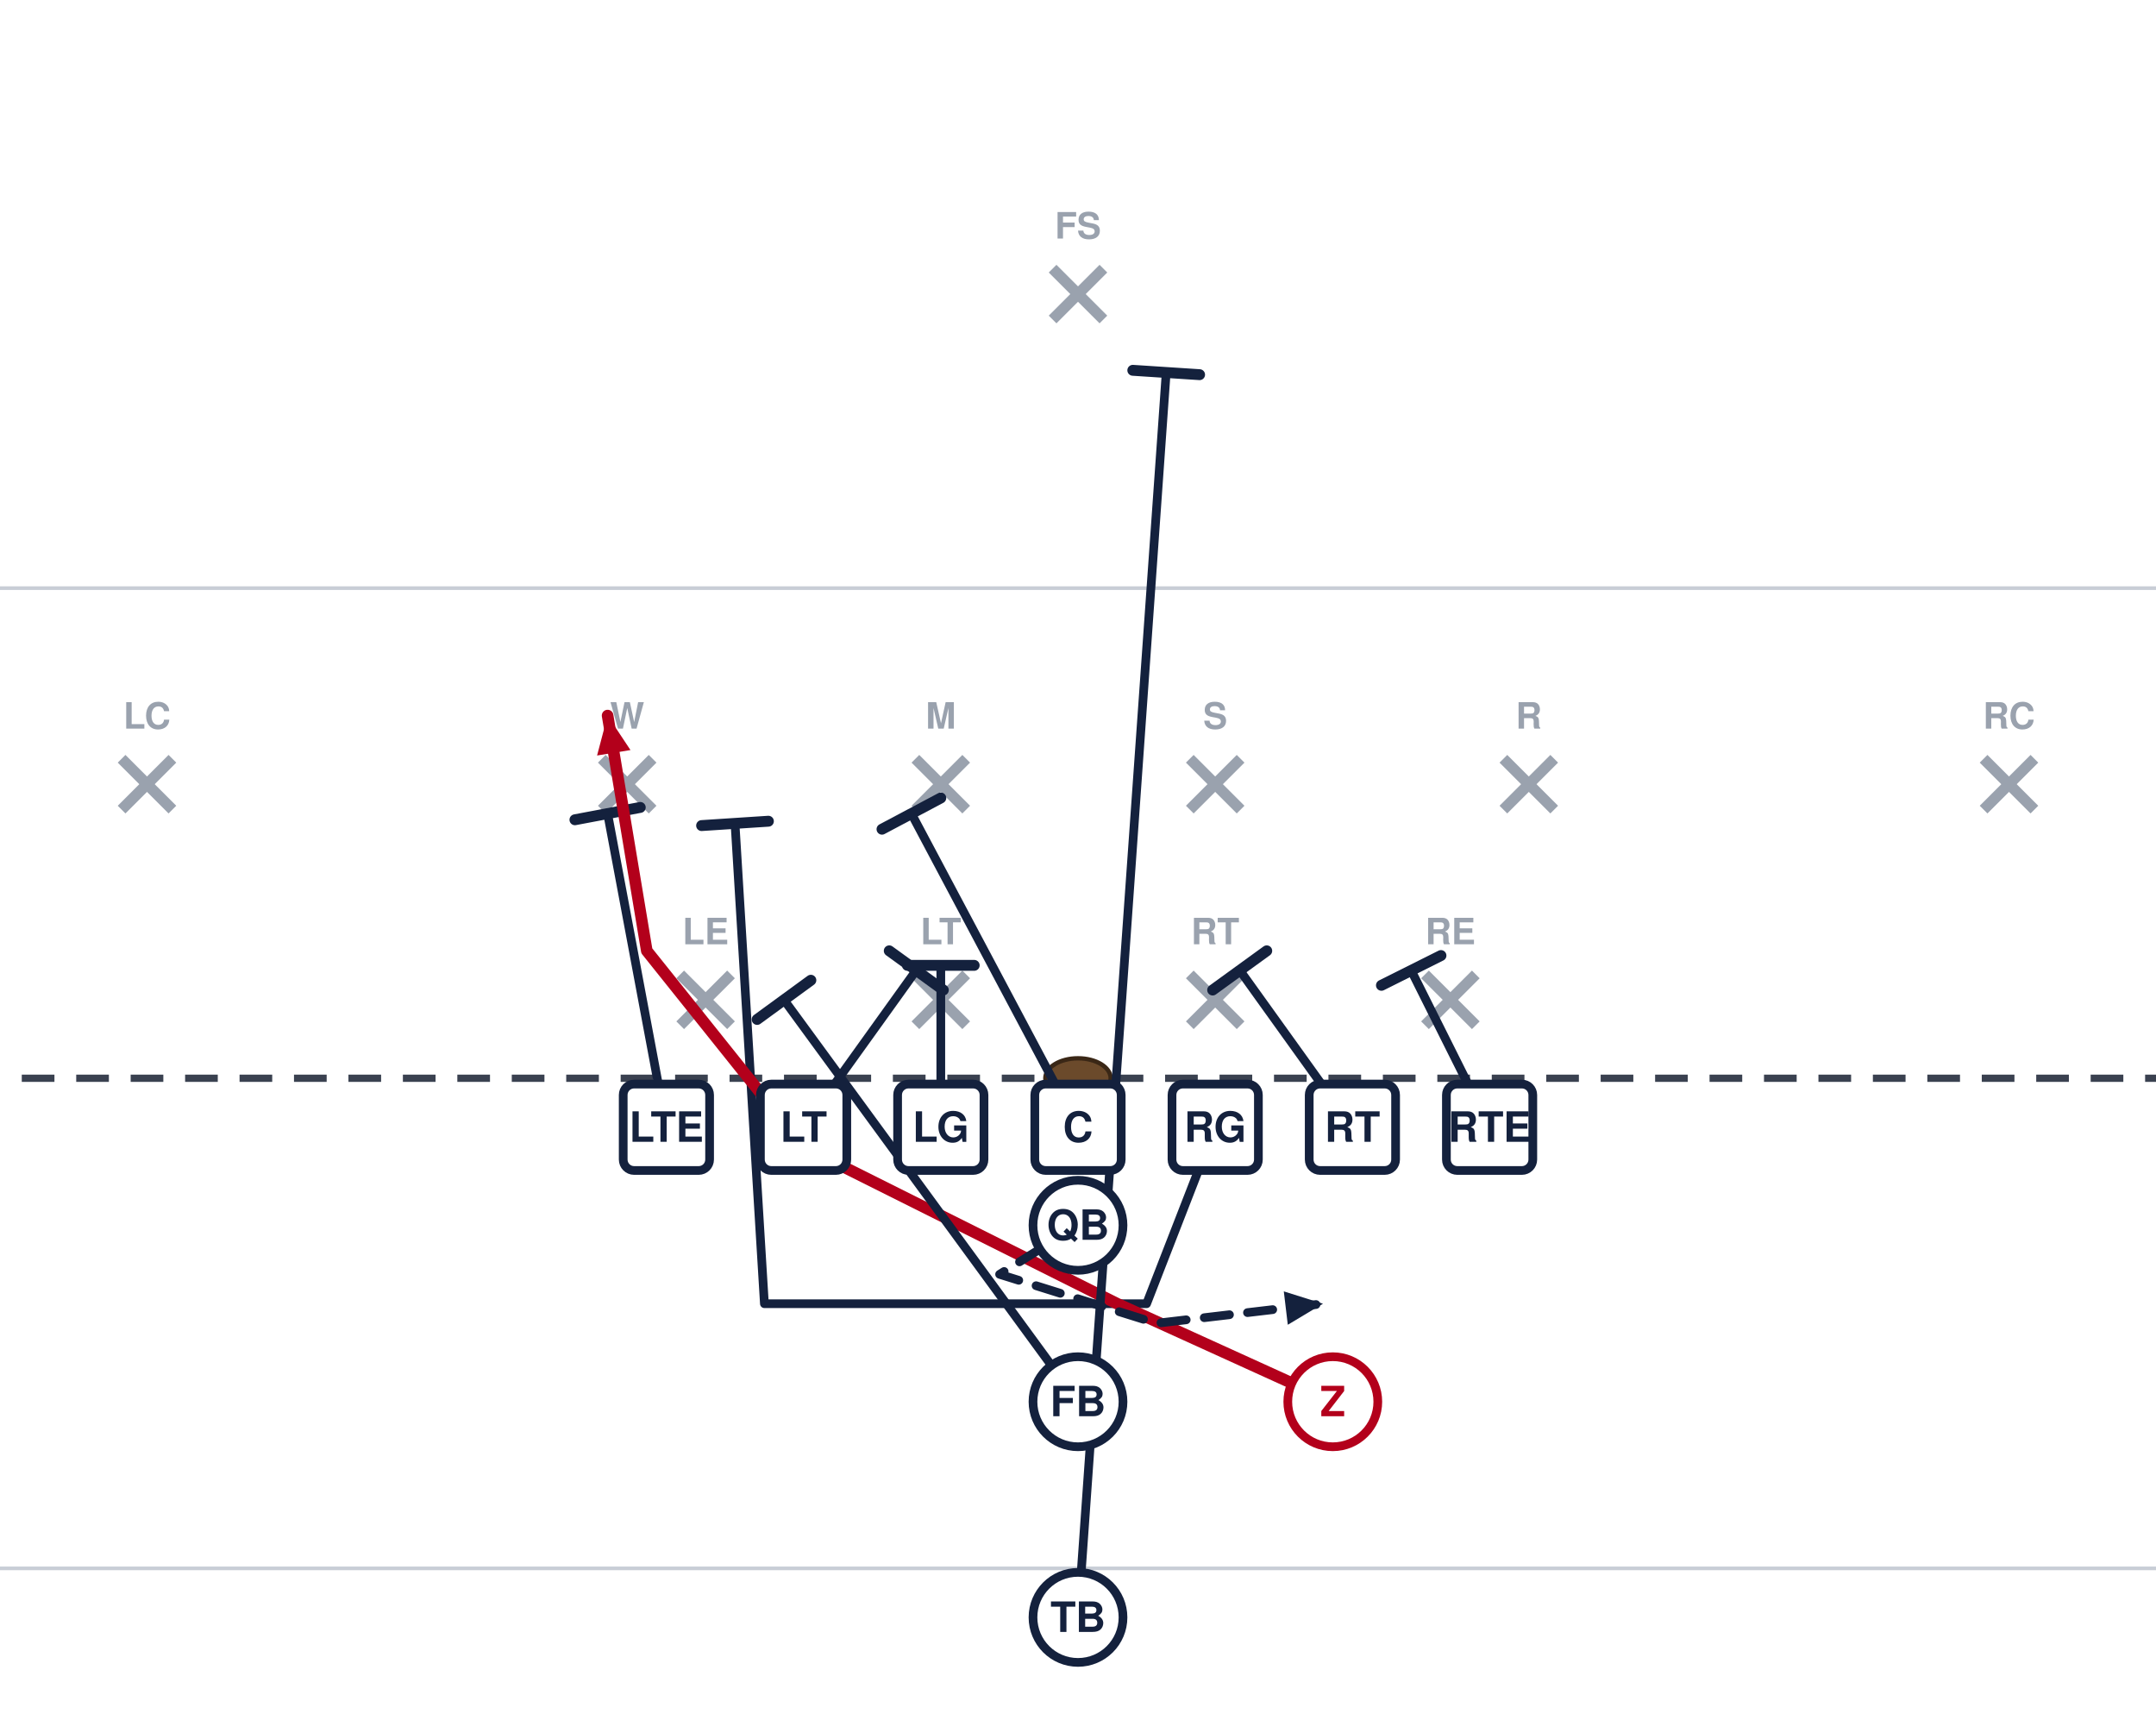
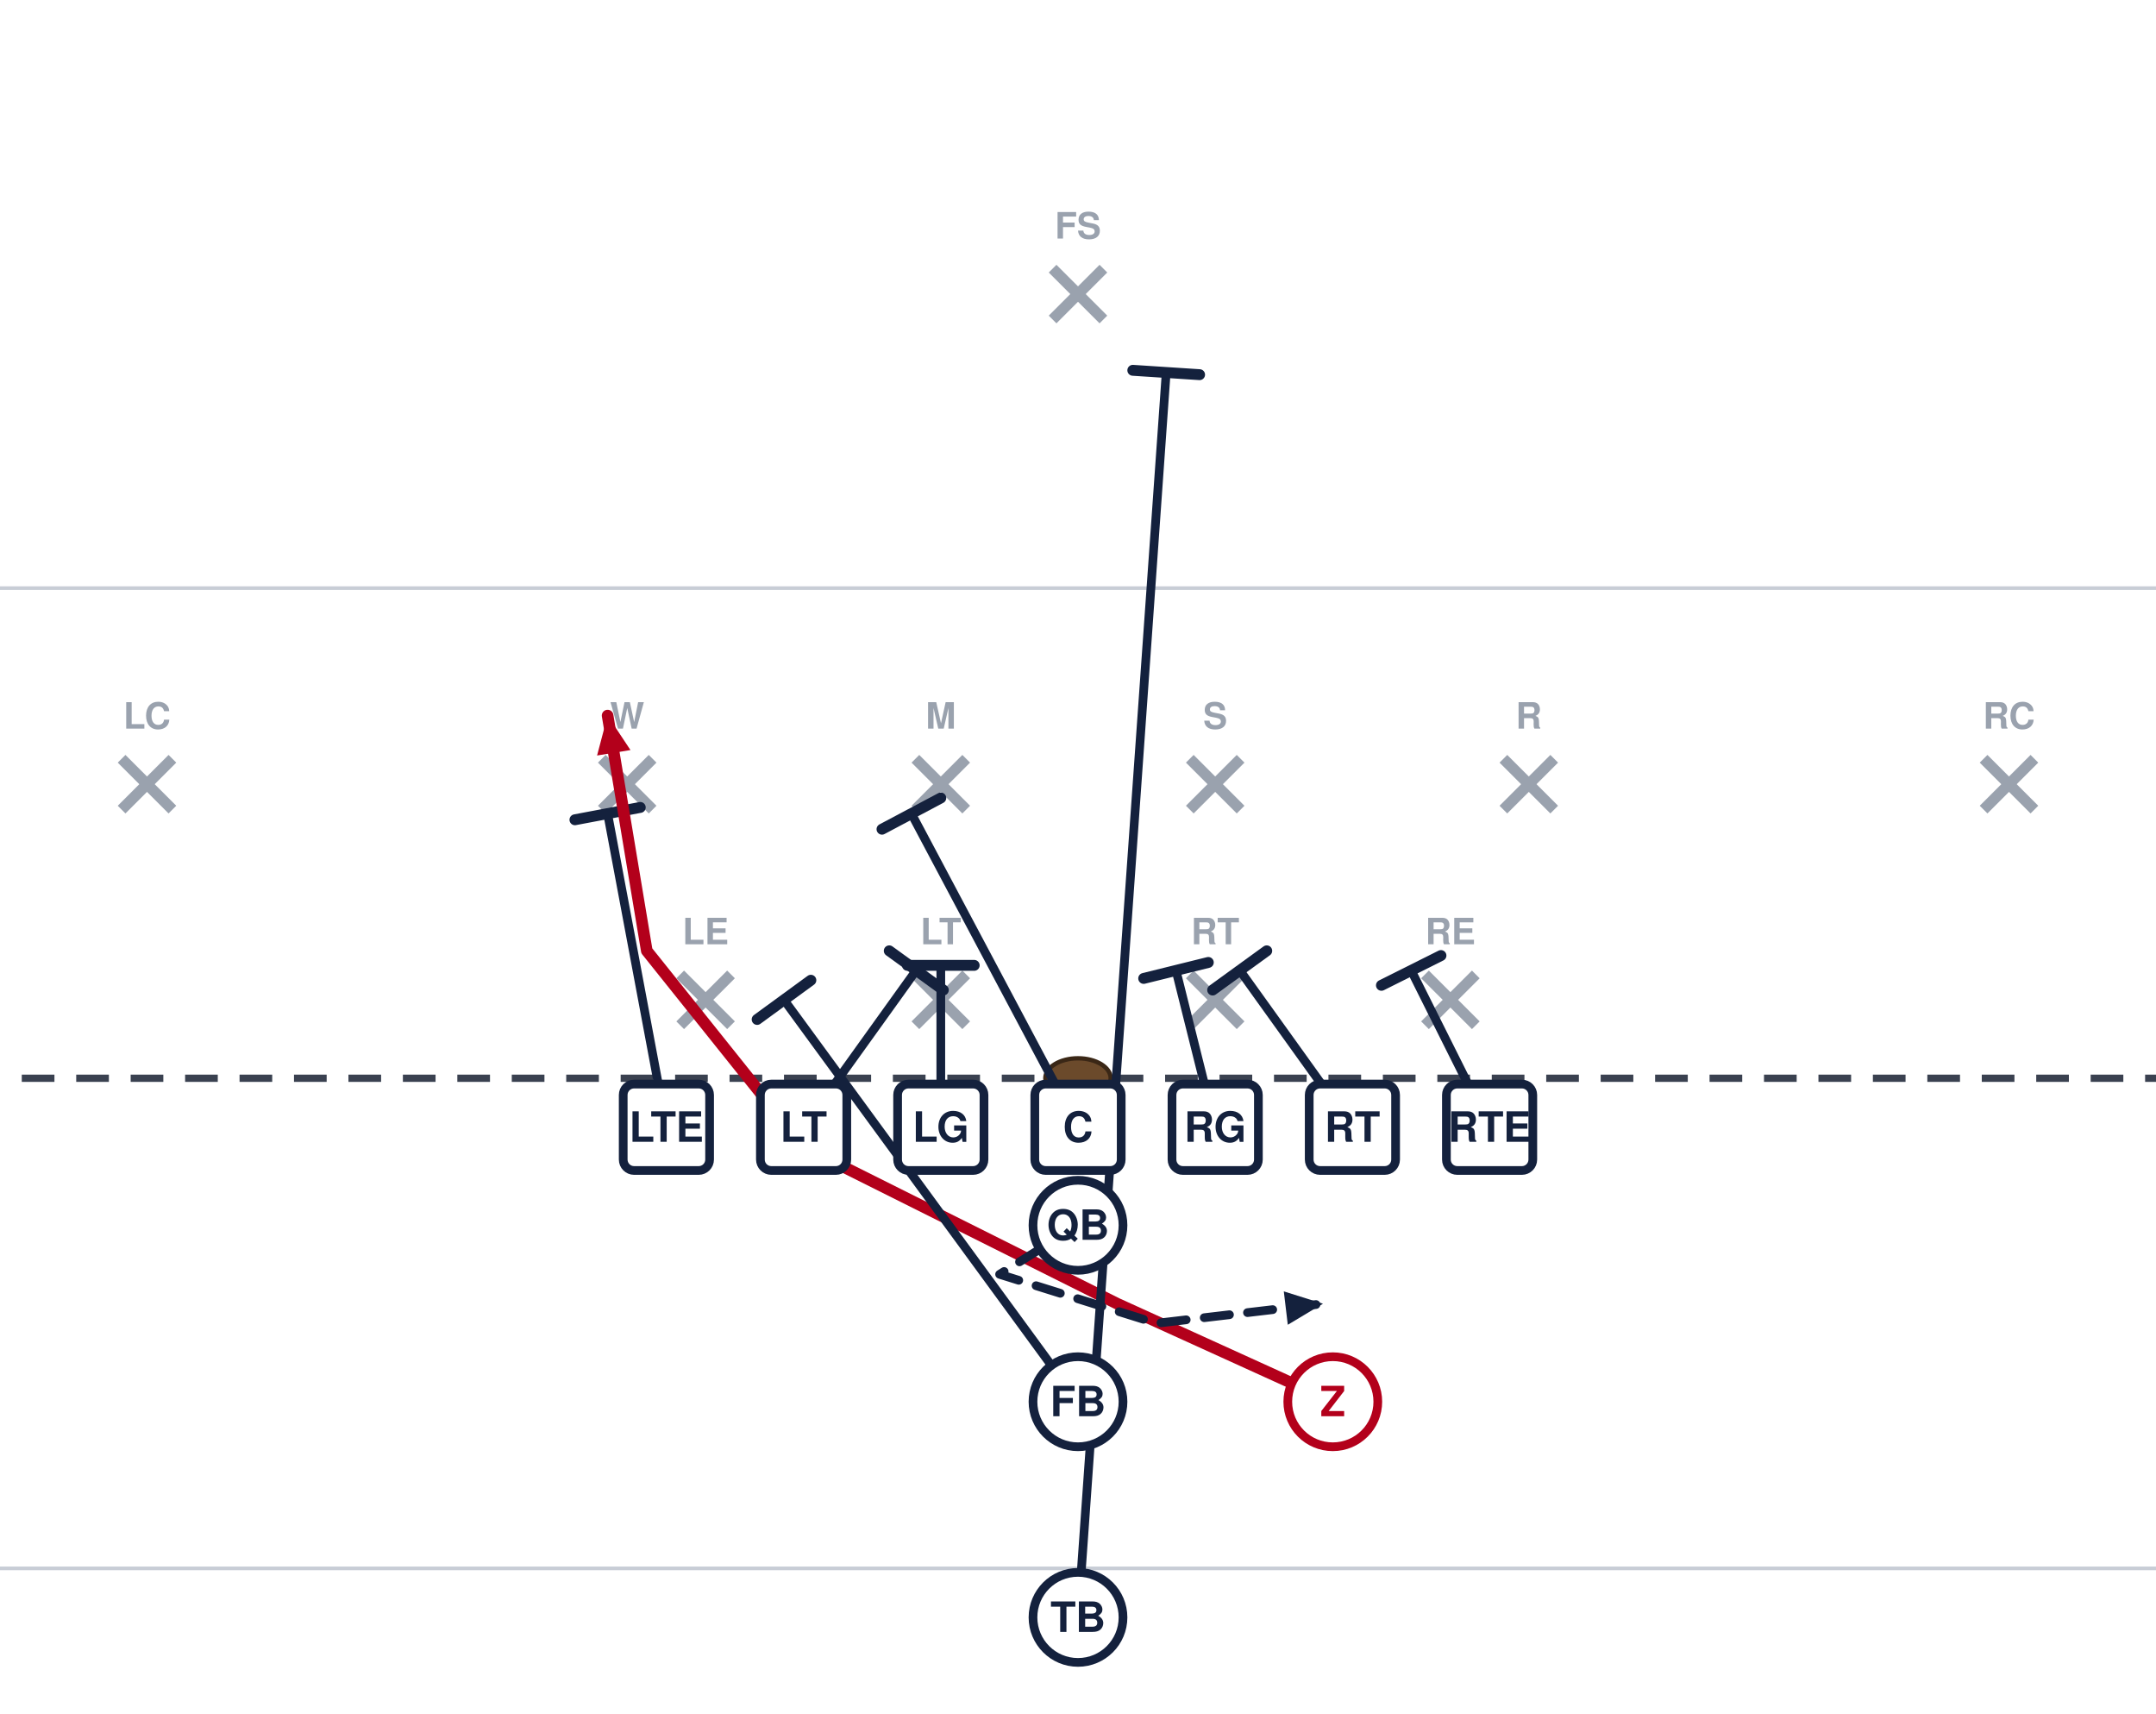
<svg xmlns="http://www.w3.org/2000/svg" width="594" height="472" viewBox="54 27 594 472" font-family="Segoe UI, Helvetica, Arial, sans-serif" role="img">
  <rect x="0" y="0" width="702" height="513" fill="#ffffff" />
  <line x1="0" y1="459.0" x2="702" y2="459.0" stroke="#c8cdd6" stroke-width="1" />
  <line x1="0" y1="189.0" x2="702" y2="189.0" stroke="#c8cdd6" stroke-width="1" />
  <line x1="0" y1="324.0" x2="702" y2="324.0" stroke="#3a4150" stroke-width="2" stroke-dasharray="9 6" />
  <ellipse cx="351.0" cy="324.0" rx="9" ry="5.5" fill="#6b4a2b" stroke="#3a2716" stroke-width="1.2" />
  <line x1="241.4" y1="295.4" x2="255.4" y2="309.4" stroke="#9aa2ae" stroke-width="3" />
  <line x1="255.4" y1="295.4" x2="241.4" y2="309.4" stroke="#9aa2ae" stroke-width="3" />
  <text x="248.4" y="287.1" text-anchor="middle" font-size="10" fill="#9aa2ae" font-weight="600">LE</text>
  <line x1="306.2" y1="295.4" x2="320.2" y2="309.4" stroke="#9aa2ae" stroke-width="3" />
  <line x1="320.2" y1="295.4" x2="306.2" y2="309.4" stroke="#9aa2ae" stroke-width="3" />
  <text x="313.2" y="287.1" text-anchor="middle" font-size="10" fill="#9aa2ae" font-weight="600">LT</text>
  <line x1="381.8" y1="295.4" x2="395.8" y2="309.4" stroke="#9aa2ae" stroke-width="3" />
  <line x1="395.8" y1="295.4" x2="381.8" y2="309.4" stroke="#9aa2ae" stroke-width="3" />
  <text x="388.8" y="287.1" text-anchor="middle" font-size="10" fill="#9aa2ae" font-weight="600">RT</text>
  <line x1="446.6" y1="295.4" x2="460.6" y2="309.4" stroke="#9aa2ae" stroke-width="3" />
  <line x1="460.6" y1="295.4" x2="446.6" y2="309.4" stroke="#9aa2ae" stroke-width="3" />
  <text x="453.6" y="287.1" text-anchor="middle" font-size="10" fill="#9aa2ae" font-weight="600">RE</text>
  <line x1="219.8" y1="236.0" x2="233.8" y2="250.0" stroke="#9aa2ae" stroke-width="3" />
  <line x1="233.8" y1="236.0" x2="219.8" y2="250.0" stroke="#9aa2ae" stroke-width="3" />
  <text x="226.8" y="227.7" text-anchor="middle" font-size="10" fill="#9aa2ae" font-weight="600">W</text>
  <line x1="306.2" y1="236.0" x2="320.2" y2="250.0" stroke="#9aa2ae" stroke-width="3" />
  <line x1="320.2" y1="236.0" x2="306.2" y2="250.0" stroke="#9aa2ae" stroke-width="3" />
  <text x="313.2" y="227.7" text-anchor="middle" font-size="10" fill="#9aa2ae" font-weight="600">M</text>
  <line x1="381.8" y1="236.0" x2="395.8" y2="250.0" stroke="#9aa2ae" stroke-width="3" />
  <line x1="395.8" y1="236.0" x2="381.8" y2="250.0" stroke="#9aa2ae" stroke-width="3" />
  <text x="388.8" y="227.7" text-anchor="middle" font-size="10" fill="#9aa2ae" font-weight="600">S</text>
  <line x1="468.2" y1="236.0" x2="482.2" y2="250.0" stroke="#9aa2ae" stroke-width="3" />
  <line x1="482.2" y1="236.0" x2="468.2" y2="250.0" stroke="#9aa2ae" stroke-width="3" />
  <text x="475.2" y="227.7" text-anchor="middle" font-size="10" fill="#9aa2ae" font-weight="600">R</text>
  <line x1="87.5" y1="236.0" x2="101.5" y2="250.0" stroke="#9aa2ae" stroke-width="3" />
  <line x1="101.5" y1="236.0" x2="87.5" y2="250.0" stroke="#9aa2ae" stroke-width="3" />
  <text x="94.5" y="227.7" text-anchor="middle" font-size="10" fill="#9aa2ae" font-weight="600">LC</text>
  <line x1="600.5" y1="236.0" x2="614.5" y2="250.0" stroke="#9aa2ae" stroke-width="3" />
  <line x1="614.5" y1="236.0" x2="600.5" y2="250.0" stroke="#9aa2ae" stroke-width="3" />
  <text x="607.5" y="227.7" text-anchor="middle" font-size="10" fill="#9aa2ae" font-weight="600">RC</text>
  <line x1="344.0" y1="101.0" x2="358.0" y2="115.0" stroke="#9aa2ae" stroke-width="3" />
  <line x1="358.0" y1="101.0" x2="344.0" y2="115.0" stroke="#9aa2ae" stroke-width="3" />
  <text x="351.0" y="92.7" text-anchor="middle" font-size="10" fill="#9aa2ae" font-weight="600">FS</text>
  <path d="M237.6,337.5 L221.4,251.1" fill="none" stroke="#14213d" stroke-width="2.4" stroke-linecap="round" stroke-linejoin="round" />
  <line x1="212.4" y1="252.8" x2="230.4" y2="249.4" stroke="#14213d" stroke-width="3.0" stroke-linecap="round" />
  <path d="M275.4,337.5 L306.4,294.3" fill="none" stroke="#14213d" stroke-width="2.4" stroke-linecap="round" stroke-linejoin="round" />
  <line x1="299.0" y1="288.9" x2="313.9" y2="299.7" stroke="#14213d" stroke-width="3.0" stroke-linecap="round" />
  <path d="M313.2,337.5 L313.2,292.9" fill="none" stroke="#14213d" stroke-width="2.4" stroke-linecap="round" stroke-linejoin="round" />
  <line x1="304.0" y1="292.9" x2="322.4" y2="292.9" stroke="#14213d" stroke-width="3.0" stroke-linecap="round" />
  <path d="M351.0,337.5 L305.1,251.1" fill="none" stroke="#14213d" stroke-width="2.4" stroke-linecap="round" stroke-linejoin="round" />
  <line x1="297.0" y1="255.4" x2="313.2" y2="246.8" stroke="#14213d" stroke-width="3.0" stroke-linecap="round" />
-   <path d="M388.8,337.5 L369.9,386.1 L264.6,386.1 L256.5,253.8" fill="none" stroke="#14213d" stroke-width="2.4" stroke-linecap="round" stroke-linejoin="round" />
-   <line x1="247.3" y1="254.4" x2="265.7" y2="253.2" stroke="#14213d" stroke-width="3.0" stroke-linecap="round" />
+   <path d="M388.8,337.5 L378.0,294.3" fill="none" stroke="#14213d" stroke-width="2.4" stroke-linecap="round" stroke-linejoin="round" />
+   <line x1="369.1" y1="296.5" x2="386.9" y2="292.1" stroke="#14213d" stroke-width="3.0" stroke-linecap="round" />
  <path d="M426.6,337.5 L395.6,294.3" fill="none" stroke="#14213d" stroke-width="2.4" stroke-linecap="round" stroke-linejoin="round" />
  <line x1="388.1" y1="299.7" x2="403.0" y2="288.9" stroke="#14213d" stroke-width="3.0" stroke-linecap="round" />
  <path d="M464.4,337.5 L442.8,294.3" fill="none" stroke="#14213d" stroke-width="2.4" stroke-linecap="round" stroke-linejoin="round" />
  <line x1="434.6" y1="298.4" x2="451.0" y2="290.2" stroke="#14213d" stroke-width="3.0" stroke-linecap="round" />
  <path d="M421.2,413.1 L361.8,386.1 L275.4,342.9 L232.2,288.9 L221.4,224.1" fill="none" stroke="#b3001b" stroke-width="3.2" stroke-linecap="round" stroke-linejoin="round" />
  <polygon points="221.4,224.1 227.7,233.6 218.5,235.1" fill="#b3001b" />
  <path d="M351.0,364.5 L329.4,378.0 L372.6,391.5 L418.5,386.1" fill="none" stroke="#14213d" stroke-width="2.4" stroke-linecap="round" stroke-linejoin="round" stroke-dasharray="7 5" />
  <polygon points="418.5,386.1 408.8,391.9 407.7,382.7" fill="#14213d" />
  <path d="M351.0,413.1 L270.0,302.4" fill="none" stroke="#14213d" stroke-width="2.4" stroke-linecap="round" stroke-linejoin="round" />
  <line x1="262.6" y1="307.8" x2="277.4" y2="297.0" stroke="#14213d" stroke-width="3.0" stroke-linecap="round" />
  <path d="M351.0,472.5 L375.3,129.6" fill="none" stroke="#14213d" stroke-width="2.4" stroke-linecap="round" stroke-linejoin="round" />
  <line x1="366.1" y1="129.0" x2="384.5" y2="130.2" stroke="#14213d" stroke-width="3.0" stroke-linecap="round" />
  <rect x="225.7" y="325.6" width="23.8" height="23.8" rx="3" fill="#ffffff" stroke="#14213d" stroke-width="2.4" />
  <text x="237.6" y="341.5" text-anchor="middle" font-size="11.5" font-weight="700" fill="#14213d">LTE</text>
  <rect x="263.5" y="325.6" width="23.8" height="23.8" rx="3" fill="#ffffff" stroke="#14213d" stroke-width="2.4" />
  <text x="275.4" y="341.5" text-anchor="middle" font-size="11.5" font-weight="700" fill="#14213d">LT</text>
  <rect x="301.3" y="325.6" width="23.8" height="23.8" rx="3" fill="#ffffff" stroke="#14213d" stroke-width="2.4" />
  <text x="313.2" y="341.5" text-anchor="middle" font-size="11.5" font-weight="700" fill="#14213d">LG</text>
  <rect x="339.1" y="325.6" width="23.8" height="23.8" rx="3" fill="#ffffff" stroke="#14213d" stroke-width="2.4" />
  <text x="351.0" y="341.5" text-anchor="middle" font-size="11.5" font-weight="700" fill="#14213d">C</text>
  <rect x="376.9" y="325.6" width="23.8" height="23.8" rx="3" fill="#ffffff" stroke="#14213d" stroke-width="2.4" />
  <text x="388.8" y="341.5" text-anchor="middle" font-size="11.5" font-weight="700" fill="#14213d">RG</text>
  <rect x="414.7" y="325.6" width="23.8" height="23.8" rx="3" fill="#ffffff" stroke="#14213d" stroke-width="2.4" />
  <text x="426.6" y="341.5" text-anchor="middle" font-size="11.5" font-weight="700" fill="#14213d">RT</text>
  <rect x="452.5" y="325.6" width="23.8" height="23.8" rx="3" fill="#ffffff" stroke="#14213d" stroke-width="2.4" />
  <text x="464.4" y="341.5" text-anchor="middle" font-size="11.5" font-weight="700" fill="#14213d">RTE</text>
  <circle cx="421.2" cy="413.1" r="12.4" fill="#ffffff" stroke="#b3001b" stroke-width="2.4" />
  <text x="421.2" y="417.1" text-anchor="middle" font-size="11.5" font-weight="700" fill="#b3001b">Z</text>
  <circle cx="351.0" cy="364.5" r="12.4" fill="#ffffff" stroke="#14213d" stroke-width="2.4" />
  <text x="351.0" y="368.5" text-anchor="middle" font-size="11.5" font-weight="700" fill="#14213d">QB</text>
  <circle cx="351.0" cy="413.1" r="12.4" fill="#ffffff" stroke="#14213d" stroke-width="2.4" />
  <text x="351.0" y="417.1" text-anchor="middle" font-size="11.5" font-weight="700" fill="#14213d">FB</text>
  <circle cx="351.0" cy="472.5" r="12.4" fill="#ffffff" stroke="#14213d" stroke-width="2.4" />
  <text x="351.0" y="476.5" text-anchor="middle" font-size="11.5" font-weight="700" fill="#14213d">TB</text>
</svg>
